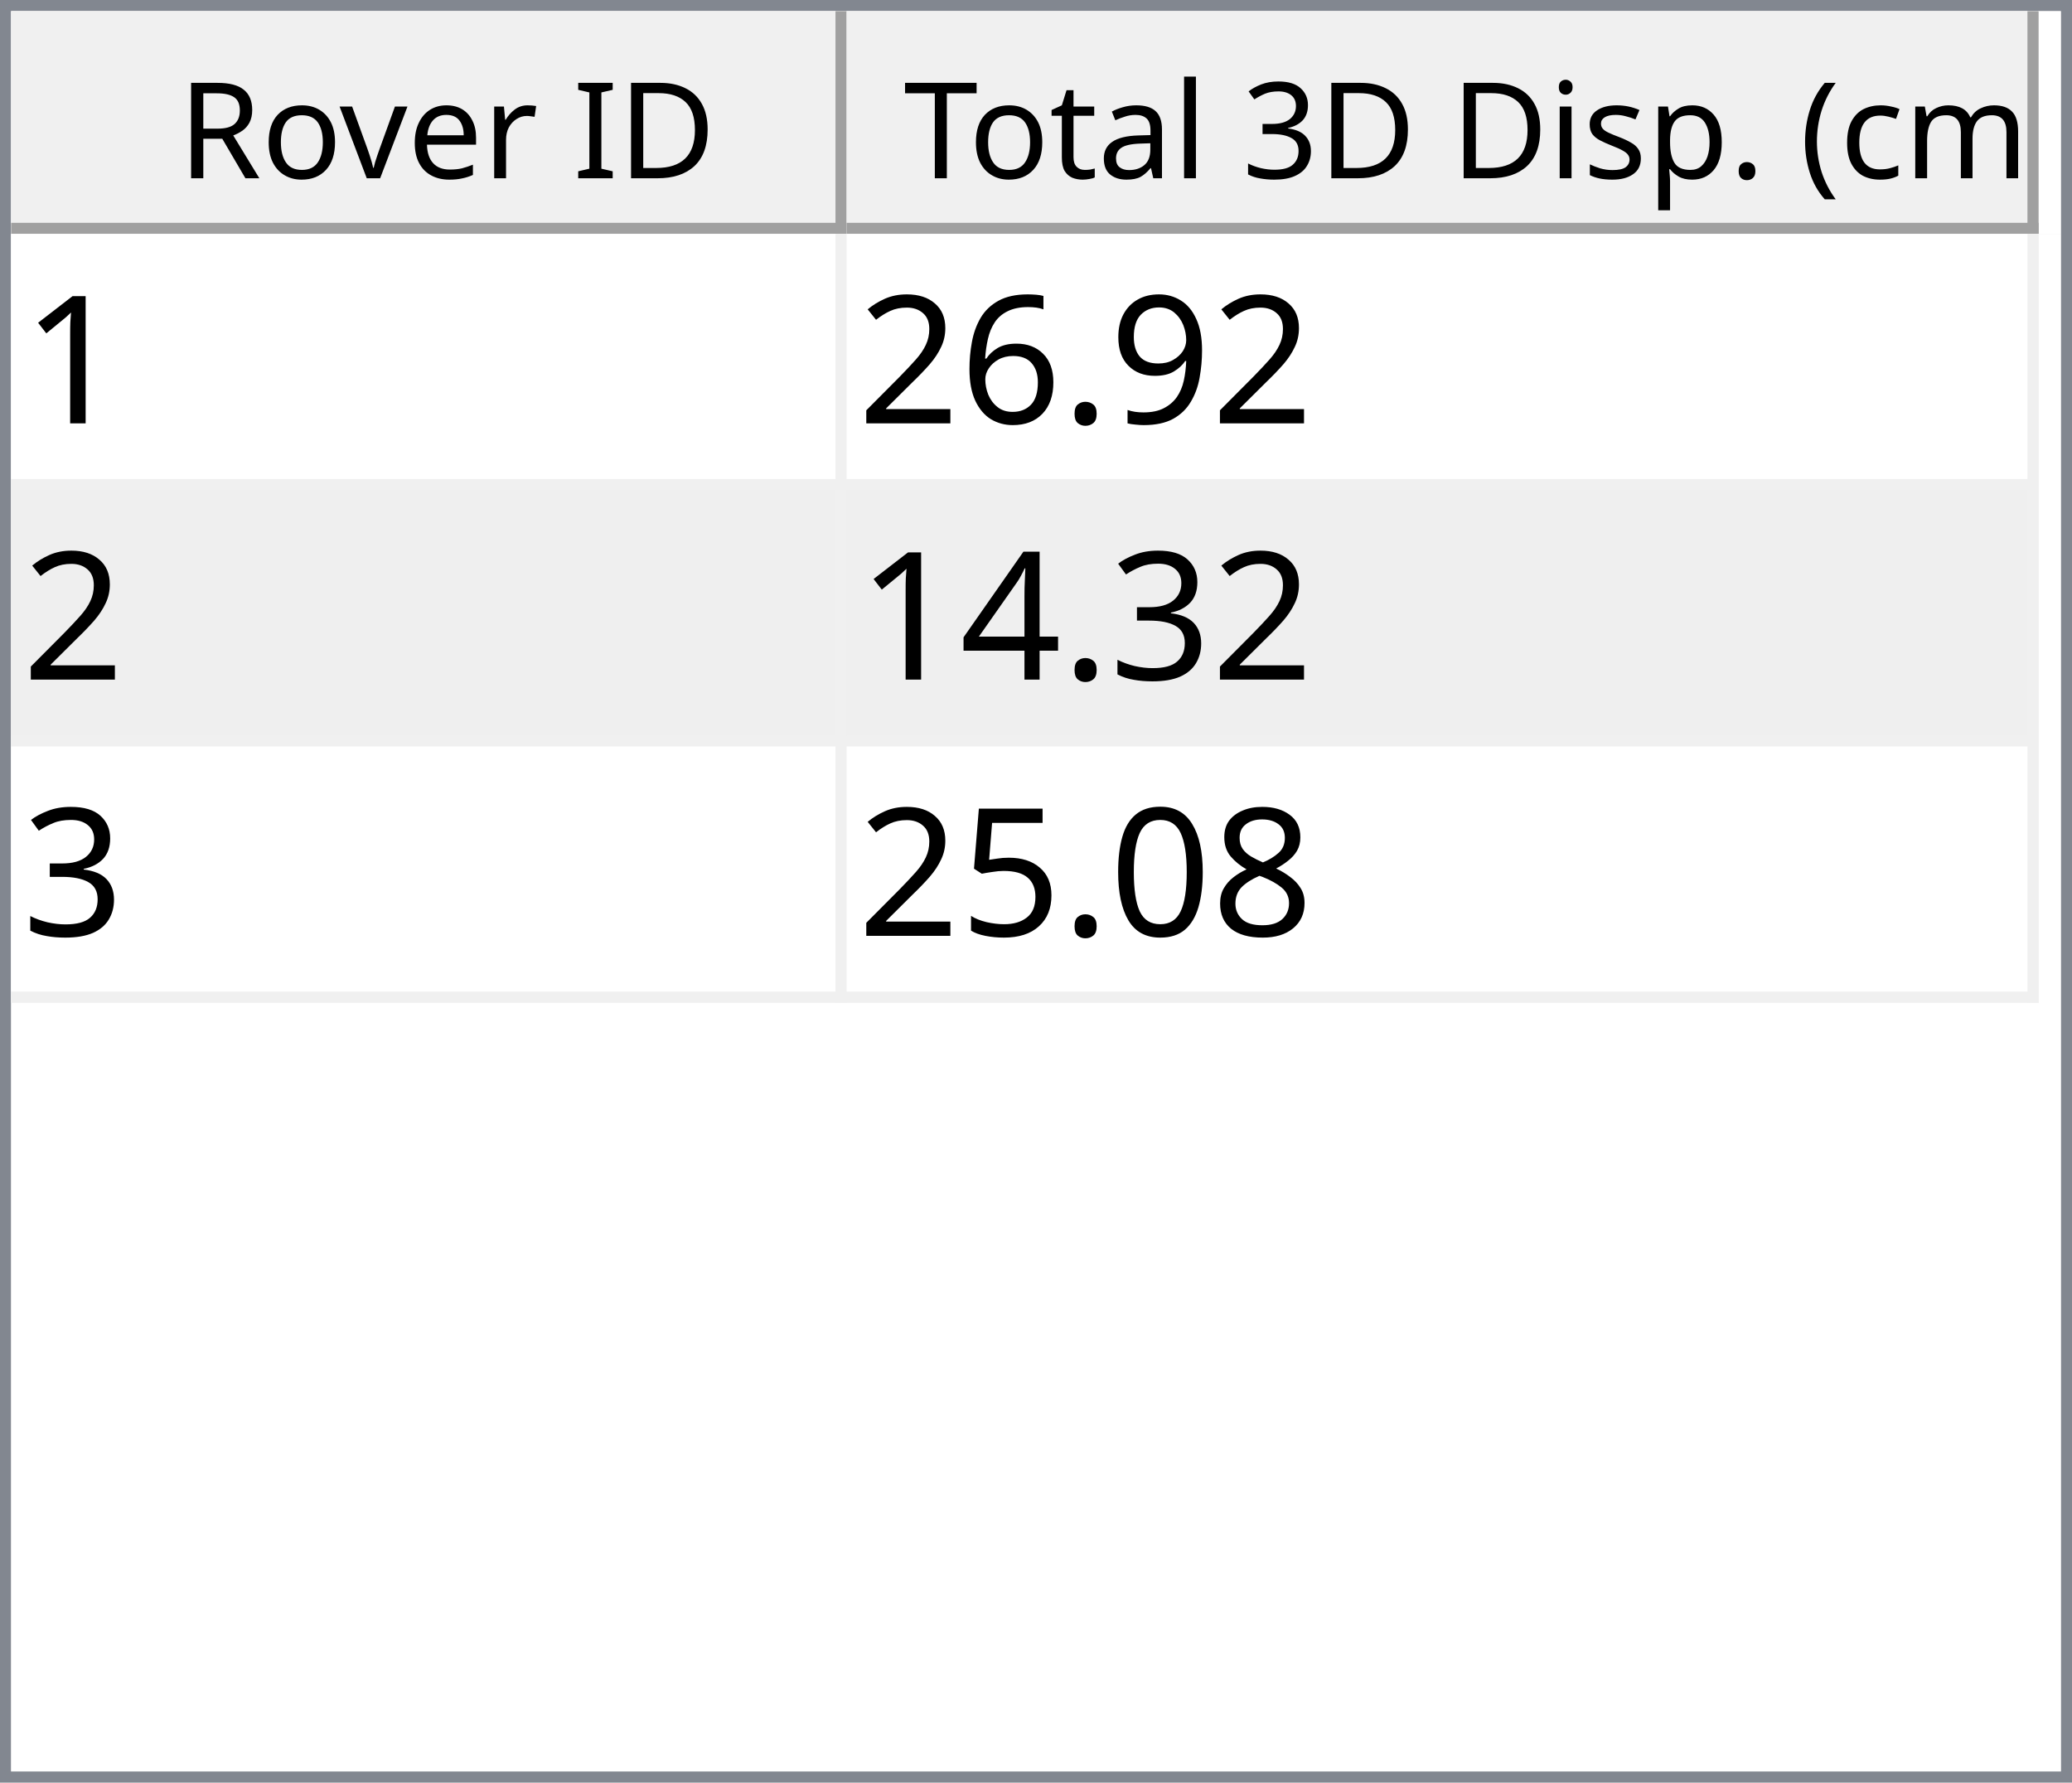
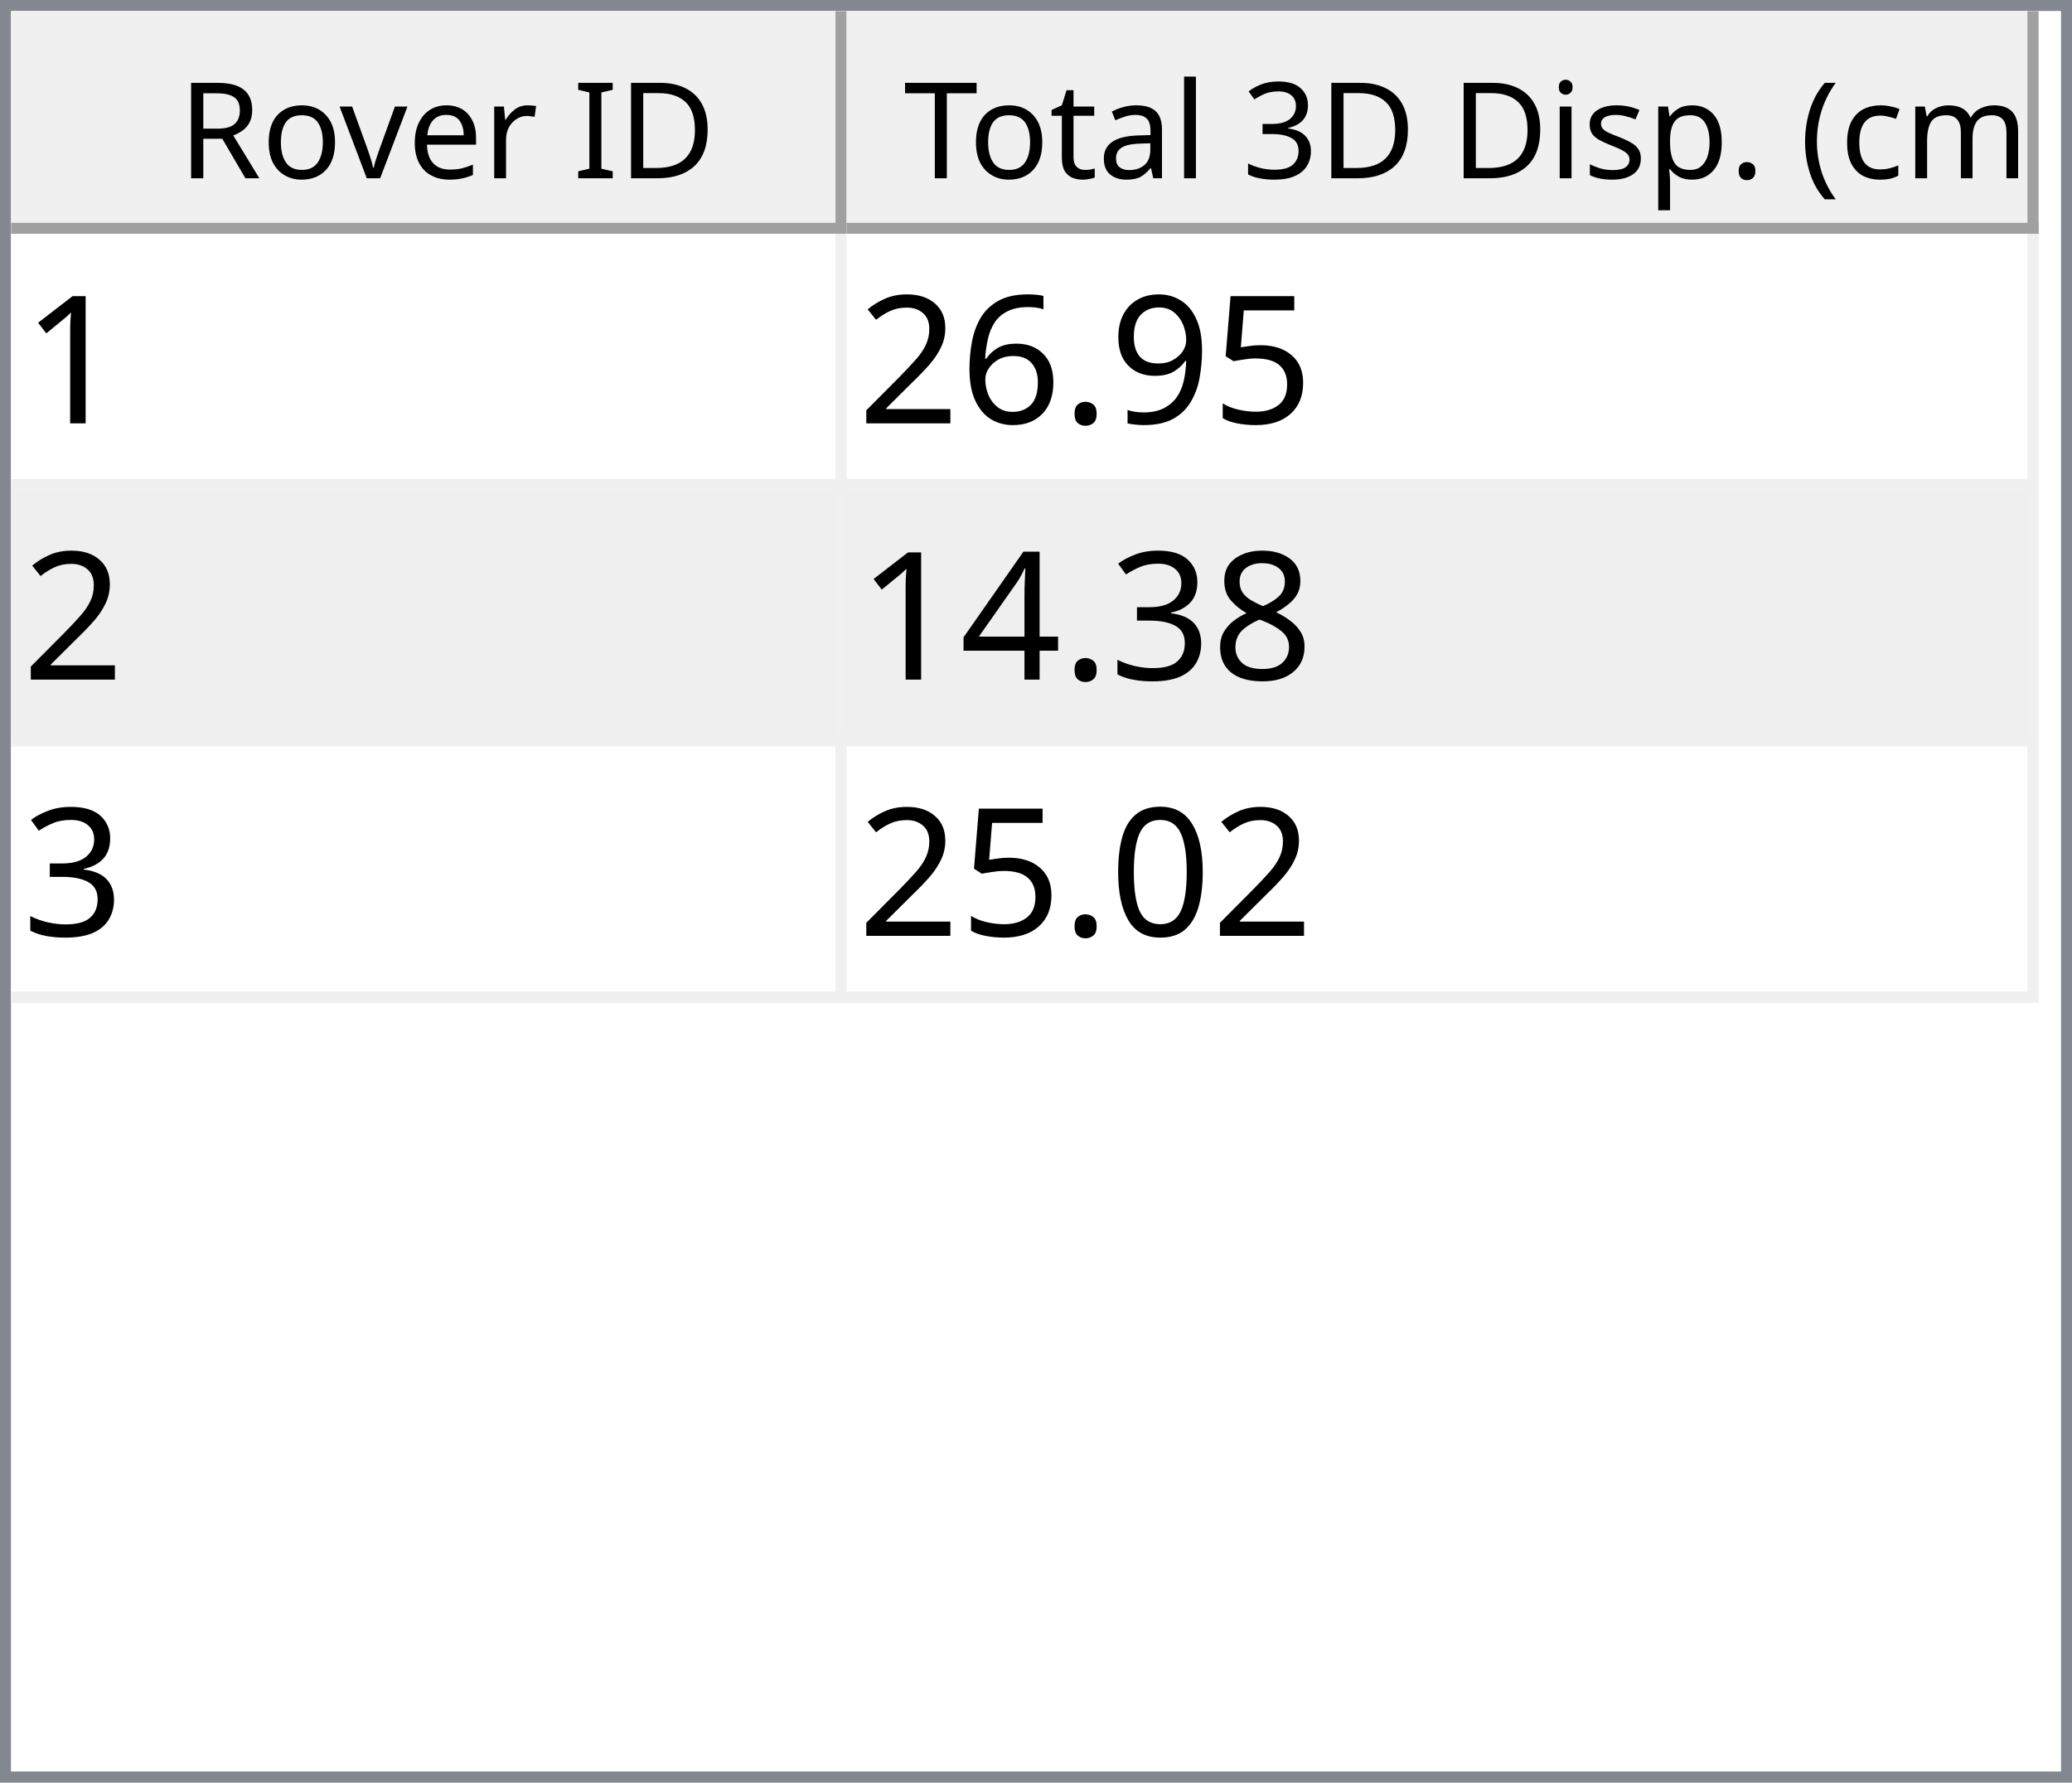
<svg xmlns="http://www.w3.org/2000/svg" style="fill-opacity:1; color-rendering:auto; color-interpolation:auto; text-rendering:auto; stroke:black; stroke-linecap:square; stroke-miterlimit:10; shape-rendering:auto; stroke-opacity:1; fill:black; stroke-dasharray:none; font-weight:normal; stroke-width:1; font-family:'Dialog'; font-style:normal; stroke-linejoin:miter; font-size:12px; stroke-dashoffset:0; image-rendering:auto;" width="186" height="160">
  <defs id="genericDefs" />
  <g>
    <defs id="defs1">
      <clipPath clipPathUnits="userSpaceOnUse" id="clipPath1">
        <path d="M0 0 L186 0 L186 160 L0 160 L0 0 Z" />
      </clipPath>
      <clipPath clipPathUnits="userSpaceOnUse" id="clipPath2">
        <path d="M0 0 L0 160 L186 160 L186 0 Z" />
      </clipPath>
      <clipPath clipPathUnits="userSpaceOnUse" id="clipPath3">
        <path d="M0 0 L0 20 L184 20 L184 0 Z" />
      </clipPath>
      <clipPath clipPathUnits="userSpaceOnUse" id="clipPath4">
        <path d="M0 0 L0 20 L75 20 L75 0 Z" />
      </clipPath>
      <clipPath clipPathUnits="userSpaceOnUse" id="clipPath5">
        <path d="M1 1 L1 19 L74 19 L74 1 Z" />
      </clipPath>
      <clipPath clipPathUnits="userSpaceOnUse" id="clipPath6">
        <path d="M0 0 L0 18 L73 18 L73 0 Z" />
      </clipPath>
      <clipPath clipPathUnits="userSpaceOnUse" id="clipPath7">
        <path d="M-0.5 -0.5 L-0.5 19.5 L74.5 19.5 L74.5 -0.5 Z" />
      </clipPath>
      <clipPath clipPathUnits="userSpaceOnUse" id="clipPath8">
        <path d="M0 0 L0 20 L107 20 L107 0 Z" />
      </clipPath>
      <clipPath clipPathUnits="userSpaceOnUse" id="clipPath9">
        <path d="M1 1 L1 19 L106 19 L106 1 Z" />
      </clipPath>
      <clipPath clipPathUnits="userSpaceOnUse" id="clipPath10">
        <path d="M0 0 L0 18 L105 18 L105 0 Z" />
      </clipPath>
      <clipPath clipPathUnits="userSpaceOnUse" id="clipPath11">
        <path d="M-0.5 -0.5 L-0.5 19.5 L106.5 19.5 L106.5 -0.5 Z" />
      </clipPath>
      <clipPath clipPathUnits="userSpaceOnUse" id="clipPath12">
        <path d="M0 0 L0 138 L184 138 L184 0 Z" />
      </clipPath>
      <clipPath clipPathUnits="userSpaceOnUse" id="clipPath13">
        <path d="M0 0 L0 69 L182 69 L182 0 Z" />
      </clipPath>
      <clipPath clipPathUnits="userSpaceOnUse" id="clipPath14">
        <path d="M-0.5 -0.5 L-0.5 68.5 L181.5 68.5 L181.5 -0.5 Z" />
      </clipPath>
      <clipPath clipPathUnits="userSpaceOnUse" id="clipPath15">
        <path d="M0 0 L0 22 L74 22 L74 0 Z" />
      </clipPath>
      <clipPath clipPathUnits="userSpaceOnUse" id="clipPath16">
        <path d="M0 0 L0 22 L106 22 L106 0 Z" />
      </clipPath>
      <font horiz-adv-x="64.551" id="font1">
        <font-face ascent="107.91" descent="25.098" units-per-em="100" style="font-style:normal; font-family:Segoe UI; font-weight:normal;" />
        <missing-glyph horiz-adv-x="64.551" d="M8.109 0 L8.109 68.266 L56.453 68.266 L56.453 0 L8.109 0 ZM15.328 7.234 L49.219 7.234 L49.219 61.031 L15.328 61.031 L15.328 7.234 Z" />
        <glyph unicode="D" horiz-adv-x="70.117" d="M9.188 0 L9.188 70.016 L28.516 70.016 Q65.531 70.016 65.531 35.891 Q65.531 19.672 55.25 9.836 Q44.969 0 27.734 0 L9.188 0 ZM17.391 62.594 L17.391 7.422 L27.828 7.422 Q41.609 7.422 49.273 14.797 Q56.938 22.172 56.938 35.688 Q56.938 62.594 28.328 62.594 L17.391 62.594 Z" />
        <glyph unicode="I" horiz-adv-x="26.611" d="M17.391 0 L9.188 0 L9.188 70.016 L17.391 70.016 L17.391 0 Z" />
        <glyph unicode=" " horiz-adv-x="27.393" d="" />
        <glyph unicode="r" horiz-adv-x="34.766" d="M34.188 41.891 Q32.078 43.5 28.125 43.5 Q23 43.5 19.555 38.672 Q16.109 33.844 16.109 25.484 L16.109 0 L8.109 0 L8.109 50 L16.109 50 L16.109 39.703 L16.312 39.703 Q18.016 44.969 21.531 47.922 Q25.047 50.875 29.391 50.875 Q32.516 50.875 34.188 50.203 L34.188 41.891 Z" />
        <glyph unicode="e" horiz-adv-x="52.295" d="M48.297 23 L12.984 23 Q13.188 14.656 17.484 10.109 Q21.781 5.562 29.297 5.562 Q37.75 5.562 44.828 11.141 L44.828 3.609 Q38.234 -1.172 27.391 -1.172 Q16.797 -1.172 10.742 5.641 Q4.688 12.453 4.688 24.812 Q4.688 36.469 11.305 43.82 Q17.922 51.172 27.734 51.172 Q37.547 51.172 42.922 44.828 Q48.297 38.484 48.297 27.203 L48.297 23 ZM40.094 29.781 Q40.047 36.719 36.75 40.578 Q33.453 44.438 27.594 44.438 Q21.922 44.438 17.969 40.383 Q14.016 36.328 13.094 29.781 L40.094 29.781 Z" />
        <glyph unicode="v" horiz-adv-x="47.9" d="M47.406 50 L27.484 0 L19.625 0 L0.688 50 L9.469 50 L22.172 13.672 Q23.578 9.672 23.922 6.688 L24.125 6.688 Q24.609 10.453 25.688 13.484 L38.969 50 L47.406 50 Z" />
        <glyph unicode="o" horiz-adv-x="58.594" d="M29 -1.172 Q17.922 -1.172 11.305 5.836 Q4.688 12.844 4.688 24.422 Q4.688 37.016 11.57 44.094 Q18.453 51.172 30.172 51.172 Q41.359 51.172 47.633 44.289 Q53.906 37.406 53.906 25.203 Q53.906 13.234 47.141 6.031 Q40.375 -1.172 29 -1.172 ZM29.594 44.438 Q21.875 44.438 17.383 39.188 Q12.891 33.938 12.891 24.703 Q12.891 15.828 17.43 10.695 Q21.969 5.562 29.594 5.562 Q37.359 5.562 41.531 10.594 Q45.703 15.625 45.703 24.906 Q45.703 34.281 41.531 39.359 Q37.359 44.438 29.594 44.438 Z" />
        <glyph unicode="R" horiz-adv-x="59.814" d="M59.375 0 L49.609 0 L37.891 19.625 Q36.281 22.359 34.766 24.289 Q33.25 26.219 31.664 27.438 Q30.078 28.656 28.25 29.219 Q26.422 29.781 24.125 29.781 L17.391 29.781 L17.391 0 L9.188 0 L9.188 70.016 L30.078 70.016 Q34.672 70.016 38.555 68.867 Q42.438 67.719 45.289 65.375 Q48.141 63.031 49.758 59.547 Q51.375 56.062 51.375 51.375 Q51.375 47.703 50.273 44.656 Q49.172 41.609 47.148 39.211 Q45.125 36.812 42.266 35.133 Q39.406 33.453 35.844 32.516 L35.844 32.328 Q37.594 31.547 38.891 30.547 Q40.188 29.547 41.359 28.18 Q42.531 26.812 43.68 25.078 Q44.828 23.344 46.234 21.047 L59.375 0 ZM17.391 62.594 L17.391 37.203 L28.516 37.203 Q31.594 37.203 34.203 38.133 Q36.812 39.062 38.719 40.797 Q40.625 42.531 41.703 45.047 Q42.781 47.562 42.781 50.688 Q42.781 56.297 39.141 59.445 Q35.5 62.594 28.609 62.594 L17.391 62.594 Z" />
        <glyph unicode=")" horiz-adv-x="30.176" d="M8.297 -15.922 L1.172 -15.922 Q16.406 2.344 16.406 26.812 Q16.406 51.469 1.078 70.016 L8.297 70.016 Q23.531 52.156 23.531 26.703 Q23.531 1.375 8.297 -15.922 Z" />
        <glyph unicode="m" horiz-adv-x="86.133" d="M79.109 0 L71.094 0 L71.094 28.719 Q71.094 37.016 68.531 40.727 Q65.969 44.438 59.906 44.438 Q54.781 44.438 51.195 39.75 Q47.609 35.062 47.609 28.516 L47.609 0 L39.594 0 L39.594 29.688 Q39.594 44.438 28.219 44.438 Q22.953 44.438 19.531 40.016 Q16.109 35.594 16.109 28.516 L16.109 0 L8.109 0 L8.109 50 L16.109 50 L16.109 42.094 L16.312 42.094 Q21.625 51.172 31.844 51.172 Q36.969 51.172 40.773 48.312 Q44.578 45.453 46 40.828 Q51.562 51.172 62.594 51.172 Q79.109 51.172 79.109 30.812 L79.109 0 Z" />
        <glyph unicode="c" horiz-adv-x="46.191" d="M42.188 2.297 Q36.422 -1.172 28.516 -1.172 Q17.828 -1.172 11.258 5.789 Q4.688 12.75 4.688 23.828 Q4.688 36.188 11.766 43.68 Q18.844 51.172 30.672 51.172 Q37.25 51.172 42.281 48.734 L42.281 40.531 Q36.719 44.438 30.375 44.438 Q22.703 44.438 17.797 38.945 Q12.891 33.453 12.891 24.516 Q12.891 15.719 17.508 10.641 Q22.125 5.562 29.891 5.562 Q36.422 5.562 42.188 9.906 L42.188 2.297 Z" />
        <glyph unicode="(" horiz-adv-x="30.176" d="M29.109 -15.922 L21.969 -15.922 Q6.844 1.375 6.844 26.703 Q6.844 52.156 21.969 70.016 L29.203 70.016 Q13.875 51.469 13.875 26.812 Q13.875 2.344 29.109 -15.922 Z" />
        <glyph unicode="." horiz-adv-x="21.68" d="M10.891 -1.078 Q8.641 -1.078 7.055 0.539 Q5.469 2.156 5.469 4.391 Q5.469 6.641 7.055 8.273 Q8.641 9.906 10.891 9.906 Q13.188 9.906 14.797 8.273 Q16.406 6.641 16.406 4.391 Q16.406 2.156 14.797 0.539 Q13.188 -1.078 10.891 -1.078 Z" />
        <glyph unicode="p" horiz-adv-x="58.789" d="M16.312 7.234 L16.109 7.234 L16.109 -23 L8.109 -23 L8.109 50 L16.109 50 L16.109 41.219 L16.312 41.219 Q22.219 51.172 33.594 51.172 Q43.266 51.172 48.688 44.461 Q54.109 37.75 54.109 26.469 Q54.109 13.922 48 6.375 Q41.891 -1.172 31.297 -1.172 Q21.578 -1.172 16.312 7.234 ZM16.109 27.391 L16.109 20.406 Q16.109 14.203 20.141 9.883 Q24.172 5.562 30.375 5.562 Q37.641 5.562 41.773 11.133 Q45.906 16.703 45.906 26.609 Q45.906 34.969 42.047 39.703 Q38.188 44.438 31.594 44.438 Q24.609 44.438 20.359 39.578 Q16.109 34.719 16.109 27.391 Z" />
        <glyph unicode="s" horiz-adv-x="42.432" d="M5.078 1.812 L5.078 10.406 Q11.625 5.562 19.484 5.562 Q30.031 5.562 30.031 12.594 Q30.031 14.594 29.125 15.992 Q28.219 17.391 26.68 18.461 Q25.141 19.531 23.07 20.383 Q21 21.234 18.609 22.172 Q15.281 23.484 12.766 24.828 Q10.25 26.172 8.57 27.859 Q6.891 29.547 6.031 31.695 Q5.172 33.844 5.172 36.719 Q5.172 40.234 6.789 42.945 Q8.406 45.656 11.086 47.484 Q13.766 49.312 17.211 50.242 Q20.656 51.172 24.312 51.172 Q30.812 51.172 35.938 48.922 L35.938 40.828 Q30.422 44.438 23.25 44.438 Q21 44.438 19.195 43.922 Q17.391 43.406 16.094 42.477 Q14.797 41.547 14.086 40.258 Q13.375 38.969 13.375 37.406 Q13.375 35.453 14.086 34.133 Q14.797 32.812 16.164 31.789 Q17.531 30.766 19.484 29.938 Q21.438 29.109 23.922 28.125 Q27.25 26.859 29.883 25.516 Q32.516 24.172 34.375 22.484 Q36.234 20.797 37.234 18.602 Q38.234 16.406 38.234 13.375 Q38.234 9.672 36.602 6.938 Q34.969 4.203 32.234 2.398 Q29.5 0.594 25.93 -0.289 Q22.359 -1.172 18.453 -1.172 Q10.75 -1.172 5.078 1.812 Z" />
        <glyph unicode="i" horiz-adv-x="24.219" d="M12.203 62.703 Q10.062 62.703 8.547 64.164 Q7.031 65.625 7.031 67.875 Q7.031 70.125 8.547 71.609 Q10.062 73.094 12.203 73.094 Q14.406 73.094 15.945 71.609 Q17.484 70.125 17.484 67.875 Q17.484 65.719 15.945 64.211 Q14.406 62.703 12.203 62.703 ZM16.109 0 L8.109 0 L8.109 50 L16.109 50 L16.109 0 Z" />
        <glyph unicode="3" horiz-adv-x="53.906" d="M46.531 19.828 Q46.531 15.094 44.75 11.211 Q42.969 7.328 39.719 4.57 Q36.469 1.812 31.93 0.297 Q27.391 -1.219 21.922 -1.219 Q11.922 -1.219 6 2.594 L6 11.188 Q13.094 5.609 22.219 5.609 Q25.875 5.609 28.828 6.539 Q31.781 7.469 33.906 9.227 Q36.031 10.984 37.18 13.477 Q38.328 15.969 38.328 19.094 Q38.328 32.812 18.797 32.812 L12.984 32.812 L12.984 39.594 L18.5 39.594 Q35.797 39.594 35.797 52.484 Q35.797 64.406 22.609 64.406 Q15.188 64.406 8.688 59.422 L8.688 67.188 Q15.375 71.188 24.609 71.188 Q29 71.188 32.57 69.969 Q36.141 68.75 38.68 66.555 Q41.219 64.359 42.609 61.281 Q44 58.203 44 54.5 Q44 40.672 30.031 36.719 L30.031 36.531 Q33.594 36.141 36.625 34.797 Q39.656 33.453 41.852 31.305 Q44.047 29.156 45.289 26.25 Q46.531 23.344 46.531 19.828 Z" />
        <glyph unicode="l" horiz-adv-x="24.219" d="M16.109 0 L8.109 0 L8.109 74.031 L16.109 74.031 L16.109 0 Z" />
        <glyph unicode="a" horiz-adv-x="50.879" d="M43.891 0 L35.891 0 L35.891 7.812 L35.688 7.812 Q30.469 -1.172 20.312 -1.172 Q12.844 -1.172 8.617 2.781 Q4.391 6.734 4.391 13.281 Q4.391 27.297 20.906 29.594 L35.891 31.688 Q35.891 44.438 25.594 44.438 Q16.547 44.438 9.281 38.281 L9.281 46.484 Q16.656 51.172 26.266 51.172 Q43.891 51.172 43.891 32.516 L43.891 0 ZM35.891 25.297 L23.828 23.641 Q18.266 22.859 15.43 20.875 Q12.594 18.891 12.594 13.875 Q12.594 10.203 15.211 7.883 Q17.828 5.562 22.172 5.562 Q28.125 5.562 32.008 9.742 Q35.891 13.922 35.891 20.312 L35.891 25.297 Z" />
        <glyph unicode="t" horiz-adv-x="33.887" d="M31.297 0.484 Q28.469 -1.078 23.828 -1.078 Q10.688 -1.078 10.688 13.578 L10.688 43.172 L2.094 43.172 L2.094 50 L10.688 50 L10.688 62.203 L18.703 64.797 L18.703 50 L31.297 50 L31.297 43.172 L18.703 43.172 L18.703 14.984 Q18.703 9.969 20.414 7.82 Q22.125 5.672 26.078 5.672 Q29.109 5.672 31.297 7.328 L31.297 0.484 Z" />
        <glyph unicode="T" horiz-adv-x="52.393" d="M50.594 62.594 L30.375 62.594 L30.375 0 L22.172 0 L22.172 62.594 L2 62.594 L2 70.016 L50.594 70.016 L50.594 62.594 Z" />
      </font>
      <font horiz-adv-x="75.0" id="font2">
        <font-face ascent="100.537" descent="21.973" units-per-em="100" style="font-style:normal; font-family:sans-serif; font-weight:normal;" />
        <missing-glyph horiz-adv-x="75.0" d="M12.5 0 L12.5 62.5 L62.5 62.5 L62.5 0 L12.5 0 ZM14.062 1.562 L60.938 1.562 L60.938 60.938 L14.062 60.938 L14.062 1.562 Z" />
        <glyph unicode="1" horiz-adv-x="55.615" d="M37.25 0 L28.469 0 L28.469 56 Q25.297 52.984 20.141 49.953 Q14.984 46.922 10.891 45.406 L10.891 53.906 Q18.266 57.375 23.781 62.305 Q29.297 67.234 31.594 71.875 L37.25 71.875 L37.25 0 Z" />
+         <glyph unicode="5" horiz-adv-x="55.615" d="M4.156 18.75 L13.375 19.531 Q14.406 12.797 18.141 9.398 Q21.875 6 27.156 6 Q33.5 6 37.891 10.789 Q42.281 15.578 42.281 23.484 Q42.281 31 38.062 35.352 Q33.844 39.703 27 39.703 Q22.75 39.703 19.336 37.773 Q15.922 35.844 13.969 32.766 L5.719 33.844 L12.641 70.609 L48.25 70.609 L48.25 62.203 L19.672 62.203 L15.828 42.969 Q22.266 47.469 29.344 47.469 Q38.719 47.469 45.164 40.969 Q51.609 34.469 51.609 24.266 Q51.609 14.547 45.953 7.469 Q39.062 -1.219 27.156 -1.219 Q17.391 -1.219 11.211 4.25 Q5.031 9.719 4.156 18.75 Z" />
        <glyph unicode="9" horiz-adv-x="55.615" d="M5.469 16.547 L13.922 17.328 Q14.984 11.375 18.016 8.688 Q21.047 6 25.781 6 Q29.828 6 32.883 7.859 Q35.938 9.719 37.891 12.82 Q39.844 15.922 41.164 21.195 Q42.484 26.469 42.484 31.938 Q42.484 32.516 42.438 33.688 Q39.797 29.5 35.234 26.883 Q30.672 24.266 25.344 24.266 Q16.453 24.266 10.305 30.711 Q4.156 37.156 4.156 47.703 Q4.156 58.594 10.578 65.234 Q17 71.875 26.656 71.875 Q33.641 71.875 39.43 68.117 Q45.219 64.359 48.219 57.398 Q51.219 50.438 51.219 37.25 Q51.219 23.531 48.242 15.406 Q45.266 7.281 39.383 3.031 Q33.5 -1.219 25.594 -1.219 Q17.188 -1.219 11.867 3.445 Q6.547 8.109 5.469 16.547 ZM41.453 48.141 Q41.453 55.719 37.43 60.156 Q33.406 64.594 27.734 64.594 Q21.875 64.594 17.531 59.812 Q13.188 55.031 13.188 47.406 Q13.188 40.578 17.312 36.305 Q21.438 32.031 27.484 32.031 Q33.594 32.031 37.523 36.305 Q41.453 40.578 41.453 48.141 Z" />
        <glyph unicode="." horiz-adv-x="27.783" d="M9.078 0 L9.078 10.016 L19.094 10.016 L19.094 0 L9.078 0 Z" />
        <glyph unicode="6" horiz-adv-x="55.615" d="M49.75 54.047 L41.016 53.375 Q39.844 58.547 37.703 60.891 Q34.125 64.656 28.906 64.656 Q24.703 64.656 21.531 62.312 Q17.391 59.281 14.992 53.469 Q12.594 47.656 12.5 36.922 Q15.672 41.75 20.266 44.094 Q24.859 46.438 29.891 46.438 Q38.672 46.438 44.852 39.969 Q51.031 33.5 51.031 23.25 Q51.031 16.5 48.125 10.719 Q45.219 4.938 40.141 1.859 Q35.062 -1.219 28.609 -1.219 Q17.625 -1.219 10.695 6.859 Q3.766 14.938 3.766 33.5 Q3.766 54.25 11.422 63.672 Q18.109 71.875 29.438 71.875 Q37.891 71.875 43.289 67.141 Q48.688 62.406 49.75 54.047 ZM13.875 23.188 Q13.875 18.656 15.797 14.508 Q17.719 10.359 21.188 8.18 Q24.656 6 28.469 6 Q34.031 6 38.039 10.492 Q42.047 14.984 42.047 22.703 Q42.047 30.125 38.086 34.398 Q34.125 38.672 28.125 38.672 Q22.172 38.672 18.023 34.398 Q13.875 30.125 13.875 23.188 Z" />
        <glyph unicode="2" horiz-adv-x="55.615" d="M50.344 8.453 L50.344 0 L3.031 0 Q2.938 3.172 4.047 6.109 Q5.859 10.938 9.836 15.625 Q13.812 20.312 21.344 26.469 Q33.016 36.031 37.117 41.625 Q41.219 47.219 41.219 52.203 Q41.219 57.422 37.477 61.008 Q33.734 64.594 27.734 64.594 Q21.391 64.594 17.578 60.789 Q13.766 56.984 13.719 50.25 L4.688 51.172 Q5.609 61.281 11.664 66.578 Q17.719 71.875 27.938 71.875 Q38.234 71.875 44.242 66.164 Q50.25 60.453 50.25 52 Q50.25 47.703 48.492 43.555 Q46.734 39.406 42.656 34.812 Q38.578 30.219 29.109 22.219 Q21.188 15.578 18.945 13.211 Q16.703 10.844 15.234 8.453 L50.344 8.453 Z" />
+         <glyph unicode="8" horiz-adv-x="55.615" d="M17.672 38.812 Q12.203 40.828 9.57 44.539 Q6.938 48.25 6.938 53.422 Q6.938 61.234 12.555 66.555 Q18.172 71.875 27.484 71.875 Q36.859 71.875 42.578 66.43 Q48.297 60.984 48.297 53.172 Q48.297 48.188 45.68 44.508 Q43.062 40.828 37.75 38.812 Q44.344 36.672 47.781 31.883 Q51.219 27.094 51.219 20.453 Q51.219 11.281 44.727 5.031 Q38.234 -1.219 27.641 -1.219 Q17.047 -1.219 10.547 5.055 Q4.047 11.328 4.047 20.703 Q4.047 27.688 7.594 32.398 Q11.141 37.109 17.672 38.812 ZM15.922 53.719 Q15.922 48.641 19.195 45.414 Q22.469 42.188 27.688 42.188 Q32.766 42.188 36.016 45.383 Q39.266 48.578 39.266 53.219 Q39.266 58.062 35.914 61.359 Q32.562 64.656 27.594 64.656 Q22.562 64.656 19.242 61.43 Q15.922 58.203 15.922 53.719 ZM13.094 20.656 Q13.094 16.891 14.875 13.375 Q16.656 9.859 20.172 7.93 Q23.688 6 27.734 6 Q34.031 6 38.133 10.055 Q42.234 14.109 42.234 20.359 Q42.234 26.703 38.016 30.859 Q33.797 35.016 27.438 35.016 Q21.234 35.016 17.164 30.914 Q13.094 26.812 13.094 20.656 Z" />
        <glyph unicode="3" horiz-adv-x="55.615" d="M4.203 18.891 L12.984 20.062 Q14.5 12.594 18.141 9.297 Q21.781 6 27 6 Q33.203 6 37.477 10.297 Q41.75 14.594 41.75 20.953 Q41.75 27 37.797 30.93 Q33.844 34.859 27.734 34.859 Q25.25 34.859 21.531 33.891 L22.516 41.609 Q23.391 41.5 23.922 41.5 Q29.547 41.5 34.039 44.43 Q38.531 47.359 38.531 53.469 Q38.531 58.297 35.258 61.477 Q31.984 64.656 26.812 64.656 Q21.688 64.656 18.266 61.43 Q14.844 58.203 13.875 51.766 L5.078 53.328 Q6.688 62.156 12.398 67.016 Q18.109 71.875 26.609 71.875 Q32.469 71.875 37.398 69.359 Q42.328 66.844 44.945 62.5 Q47.562 58.156 47.562 53.266 Q47.562 48.641 45.07 44.828 Q42.578 41.016 37.703 38.766 Q44.047 37.312 47.562 32.695 Q51.078 28.078 51.078 21.141 Q51.078 11.766 44.242 5.25 Q37.406 -1.266 26.953 -1.266 Q17.531 -1.266 11.305 4.352 Q5.078 9.969 4.203 18.891 Z" />
        <glyph unicode="4" horiz-adv-x="55.615" d="M32.328 0 L32.328 17.141 L1.266 17.141 L1.266 25.203 L33.938 71.578 L41.109 71.578 L41.109 25.203 L50.781 25.203 L50.781 17.141 L41.109 17.141 L41.109 0 L32.328 0 ZM32.328 25.203 L32.328 57.469 L9.906 25.203 L32.328 25.203 Z" />
-         <glyph unicode="8" horiz-adv-x="55.615" d="M17.672 38.812 Q12.203 40.828 9.57 44.539 Q6.938 48.25 6.938 53.422 Q6.938 61.234 12.555 66.555 Q18.172 71.875 27.484 71.875 Q36.859 71.875 42.578 66.43 Q48.297 60.984 48.297 53.172 Q48.297 48.188 45.68 44.508 Q43.062 40.828 37.75 38.812 Q44.344 36.672 47.781 31.883 Q51.219 27.094 51.219 20.453 Q51.219 11.281 44.727 5.031 Q38.234 -1.219 27.641 -1.219 Q17.047 -1.219 10.547 5.055 Q4.047 11.328 4.047 20.703 Q4.047 27.688 7.594 32.398 Q11.141 37.109 17.672 38.812 ZM15.922 53.719 Q15.922 48.641 19.195 45.414 Q22.469 42.188 27.688 42.188 Q32.766 42.188 36.016 45.383 Q39.266 48.578 39.266 53.219 Q39.266 58.062 35.914 61.359 Q32.562 64.656 27.594 64.656 Q22.562 64.656 19.242 61.43 Q15.922 58.203 15.922 53.719 ZM13.094 20.656 Q13.094 16.891 14.875 13.375 Q16.656 9.859 20.172 7.93 Q23.688 6 27.734 6 Q34.031 6 38.133 10.055 Q42.234 14.109 42.234 20.359 Q42.234 26.703 38.016 30.859 Q33.797 35.016 27.438 35.016 Q21.234 35.016 17.164 30.914 Q13.094 26.812 13.094 20.656 Z" />
        <glyph unicode="0" horiz-adv-x="55.615" d="M4.156 35.297 Q4.156 48 6.766 55.742 Q9.375 63.484 14.523 67.68 Q19.672 71.875 27.484 71.875 Q33.25 71.875 37.594 69.555 Q41.938 67.234 44.773 62.867 Q47.609 58.5 49.219 52.227 Q50.828 45.953 50.828 35.297 Q50.828 22.703 48.242 14.969 Q45.656 7.234 40.508 3.008 Q35.359 -1.219 27.484 -1.219 Q17.141 -1.219 11.234 6.203 Q4.156 15.141 4.156 35.297 ZM13.188 35.297 Q13.188 17.672 17.312 11.836 Q21.438 6 27.484 6 Q33.547 6 37.672 11.859 Q41.797 17.719 41.797 35.297 Q41.797 52.984 37.672 58.789 Q33.547 64.594 27.391 64.594 Q21.344 64.594 17.719 59.469 Q13.188 52.938 13.188 35.297 Z" />
-         <glyph unicode="5" horiz-adv-x="55.615" d="M4.156 18.75 L13.375 19.531 Q14.406 12.797 18.141 9.398 Q21.875 6 27.156 6 Q33.5 6 37.891 10.789 Q42.281 15.578 42.281 23.484 Q42.281 31 38.062 35.352 Q33.844 39.703 27 39.703 Q22.75 39.703 19.336 37.773 Q15.922 35.844 13.969 32.766 L5.719 33.844 L12.641 70.609 L48.25 70.609 L48.25 62.203 L19.672 62.203 L15.828 42.969 Q22.266 47.469 29.344 47.469 Q38.719 47.469 45.164 40.969 Q51.609 34.469 51.609 24.266 Q51.609 14.547 45.953 7.469 Q39.062 -1.219 27.156 -1.219 Q17.391 -1.219 11.211 4.25 Q5.031 9.719 4.156 18.75 Z" />
      </font>
    </defs>
    <g style="fill:white; stroke:white;">
      <rect x="0" y="0" width="186" style="clip-path:url(#clipPath1); stroke:none;" height="160" />
    </g>
    <g style="fill:white; text-rendering:optimizeSpeed; color-rendering:optimizeSpeed; image-rendering:optimizeSpeed; shape-rendering:crispEdges; stroke:white; color-interpolation:sRGB;">
      <rect x="0" width="186" height="160" y="0" style="stroke:none;" />
      <path style="stroke:none;" d="M0 160 L186 160 L186 0 L0 0 Z" />
    </g>
    <g style="fill:rgb(240,240,240); font-family:'Segoe UI'; stroke:rgb(240,240,240);">
      <rect x="0" y="0" width="186" style="clip-path:url(#clipPath2); stroke:none;" height="160" />
    </g>
    <g style="fill:rgb(130,135,144); font-family:'Segoe UI'; stroke:rgb(130,135,144);">
      <path d="M0 0 L186 0 L186 160 L0 160 L0 0 ZM1 1 L185 1 L185 159 L1 159 L1 1 Z" style="fill-rule:evenodd; clip-path:url(#clipPath2); stroke:none;" />
    </g>
    <g style="fill:white; font-family:'Segoe UI'; stroke:white;" transform="translate(1,1)">
      <rect x="0" y="0" width="184" style="clip-path:url(#clipPath3); stroke:none;" height="20" />
    </g>
    <g style="fill:rgb(240,240,240); font-family:'Segoe UI'; stroke:rgb(240,240,240);" transform="translate(1,1)">
      <rect x="0" y="0" width="75" style="clip-path:url(#clipPath4); stroke:none;" height="20" />
    </g>
    <g style="font-family:'Segoe UI';" transform="translate(2,2)">
      <text x="14" xml:space="preserve" y="14" style="clip-path:url(#clipPath6); stroke:none;">Rover ID</text>
    </g>
    <g style="fill:rgb(160,160,160); font-family:'Segoe UI'; stroke:rgb(160,160,160); stroke-linejoin:bevel;" transform="translate(1.5,1.5)">
      <line x1="74" x2="74" y1="0" style="fill:none; clip-path:url(#clipPath7);" y2="19" />
    </g>
    <g style="fill:rgb(160,160,160); font-family:'Segoe UI'; stroke:rgb(160,160,160); stroke-linejoin:bevel;" transform="matrix(1,0,0,1,1,1) translate(0.5,0.5)">
      <line x1="0" x2="74" y1="19" style="fill:none; clip-path:url(#clipPath7);" y2="19" />
    </g>
    <g style="fill:rgb(240,240,240); font-family:'Segoe UI'; stroke:rgb(240,240,240);" transform="translate(76,1)">
      <rect x="0" y="0" width="107" style="clip-path:url(#clipPath8); stroke:none;" height="20" />
    </g>
    <g style="font-family:'Segoe UI';" transform="translate(77,2)">
      <text x="1" xml:space="preserve" y="14" style="clip-path:url(#clipPath10); stroke:none;"> Total 3D Disp. (cm)</text>
    </g>
    <g style="fill:rgb(160,160,160); font-family:'Segoe UI'; stroke:rgb(160,160,160); stroke-linejoin:bevel;" transform="translate(76.5,1.5)">
      <line x1="106" x2="106" y1="0" style="fill:none; clip-path:url(#clipPath11);" y2="19" />
    </g>
    <g style="fill:rgb(160,160,160); font-family:'Segoe UI'; stroke:rgb(160,160,160); stroke-linejoin:bevel;" transform="matrix(1,0,0,1,76,1) translate(0.5,0.5)">
      <line x1="0" x2="106" y1="19" style="fill:none; clip-path:url(#clipPath11);" y2="19" />
    </g>
    <g style="fill:white; font-family:'Segoe UI'; stroke:white;" transform="translate(1,21)">
      <rect x="0" y="0" width="184" style="clip-path:url(#clipPath12); stroke:none;" height="138" />
    </g>
    <g style="fill:rgb(240,240,240); font-size:16px; font-family:sans-serif; stroke:rgb(240,240,240);" transform="translate(1,21)">
      <rect x="0" y="0" width="182" style="clip-path:url(#clipPath13); stroke:none;" height="69" />
      <line transform="translate(0.5,0.5)" x1="0" x2="181" y1="22" style="clip-path:url(#clipPath14); fill:none; stroke-linejoin:bevel;" y2="22" />
    </g>
    <g transform="matrix(1,0,0,1,1,21) translate(0.5,0.5)" style="fill:rgb(240,240,240); font-size:16px; font-family:sans-serif; stroke:rgb(240,240,240); stroke-linejoin:bevel;">
      <line x1="0" x2="181" y1="45" style="fill:none; clip-path:url(#clipPath14);" y2="45" />
    </g>
    <g transform="matrix(1,0,0,1,1,21) translate(0.5,0.5)" style="fill:rgb(240,240,240); font-size:16px; font-family:sans-serif; stroke:rgb(240,240,240); stroke-linejoin:bevel;">
      <line x1="0" x2="181" y1="68" style="fill:none; clip-path:url(#clipPath14);" y2="68" />
    </g>
    <g transform="matrix(1,0,0,1,1,21) translate(0.5,0.5)" style="fill:rgb(240,240,240); font-size:16px; font-family:sans-serif; stroke:rgb(240,240,240); stroke-linejoin:bevel;">
      <line x1="74" x2="74" y1="0" style="fill:none; clip-path:url(#clipPath14);" y2="68" />
    </g>
    <g transform="matrix(1,0,0,1,1,21) translate(0.5,0.5)" style="fill:rgb(240,240,240); font-size:16px; font-family:sans-serif; stroke:rgb(240,240,240); stroke-linejoin:bevel;">
      <line x1="181" x2="181" y1="0" style="fill:none; clip-path:url(#clipPath14);" y2="68" />
    </g>
    <g style="fill:white; font-size:16px; font-family:sans-serif; stroke:white;" transform="matrix(1,0,0,1,1,21)">
      <rect x="0" y="0" width="74" style="clip-path:url(#clipPath15); stroke:none;" height="22" />
      <text x="1" y="17" style="fill:black; clip-path:url(#clipPath15); stroke:none;" xml:space="preserve">1</text>
    </g>
    <g style="fill:white; font-size:16px; font-family:sans-serif; stroke:white;" transform="matrix(1,0,0,1,1,21) translate(75,0)">
      <rect x="0" y="0" width="106" style="clip-path:url(#clipPath16); stroke:none;" height="22" />
-       <text x="1" y="17" style="fill:black; clip-path:url(#clipPath16); stroke:none;" xml:space="preserve">26.92</text>
+       <text x="1" y="17" style="fill:black; clip-path:url(#clipPath16); stroke:none;" xml:space="preserve">26.95</text>
    </g>
    <g style="fill:rgb(239,239,239); font-size:16px; font-family:sans-serif; stroke:rgb(239,239,239);" transform="matrix(1,0,0,1,1,21) translate(0,23)">
      <rect x="0" y="0" width="74" style="clip-path:url(#clipPath15); stroke:none;" height="22" />
      <text x="1" y="17" style="fill:black; clip-path:url(#clipPath15); stroke:none;" xml:space="preserve">2</text>
    </g>
    <g style="fill:rgb(239,239,239); font-size:16px; font-family:sans-serif; stroke:rgb(239,239,239);" transform="matrix(1,0,0,1,1,21) translate(75,23)">
      <rect x="0" y="0" width="106" style="clip-path:url(#clipPath16); stroke:none;" height="22" />
-       <text x="1" y="17" style="fill:black; clip-path:url(#clipPath16); stroke:none;" xml:space="preserve">14.32</text>
+       <text x="1" y="17" style="fill:black; clip-path:url(#clipPath16); stroke:none;" xml:space="preserve">14.38</text>
    </g>
    <g style="fill:white; font-size:16px; font-family:sans-serif; stroke:white;" transform="matrix(1,0,0,1,1,21) translate(0,46)">
      <rect x="0" y="0" width="74" style="clip-path:url(#clipPath15); stroke:none;" height="22" />
      <text x="1" y="17" style="fill:black; clip-path:url(#clipPath15); stroke:none;" xml:space="preserve">3</text>
    </g>
    <g style="fill:white; font-size:16px; font-family:sans-serif; stroke:white;" transform="matrix(1,0,0,1,1,21) translate(75,46)">
      <rect x="0" y="0" width="106" style="clip-path:url(#clipPath16); stroke:none;" height="22" />
-       <text x="1" y="17" style="fill:black; clip-path:url(#clipPath16); stroke:none;" xml:space="preserve">25.08</text>
+       <text x="1" y="17" style="fill:black; clip-path:url(#clipPath16); stroke:none;" xml:space="preserve">25.02</text>
    </g>
  </g>
</svg>
